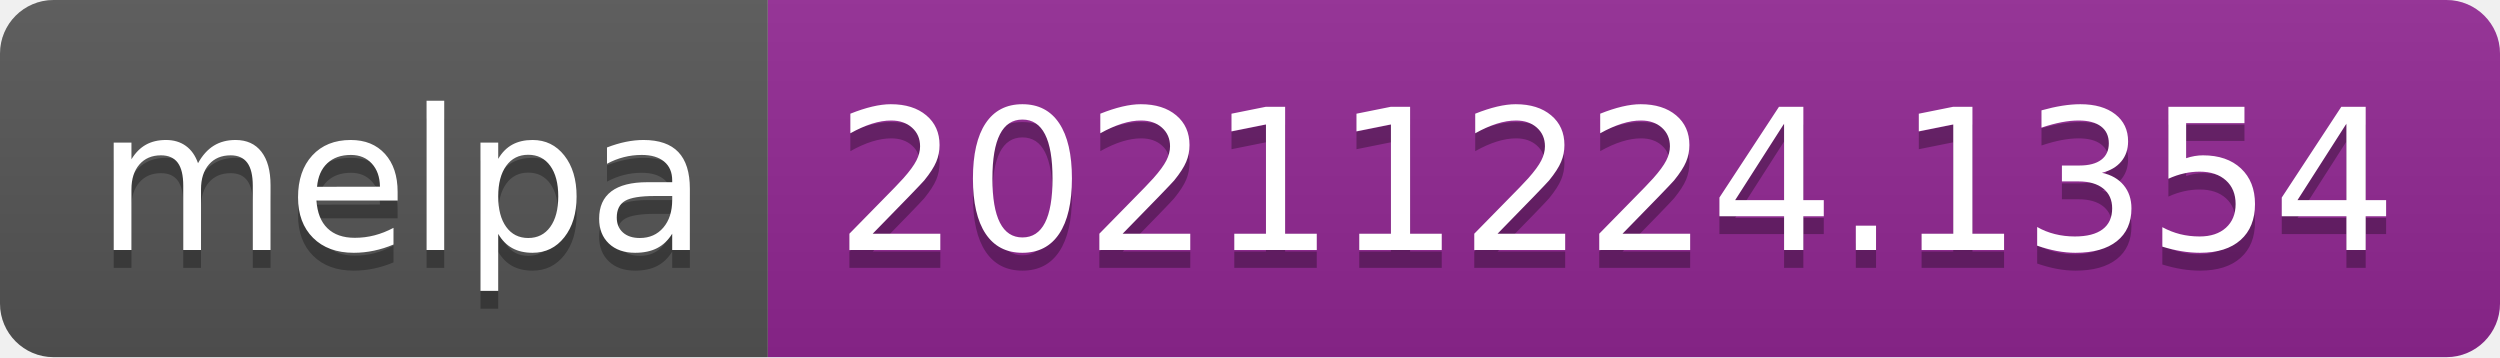
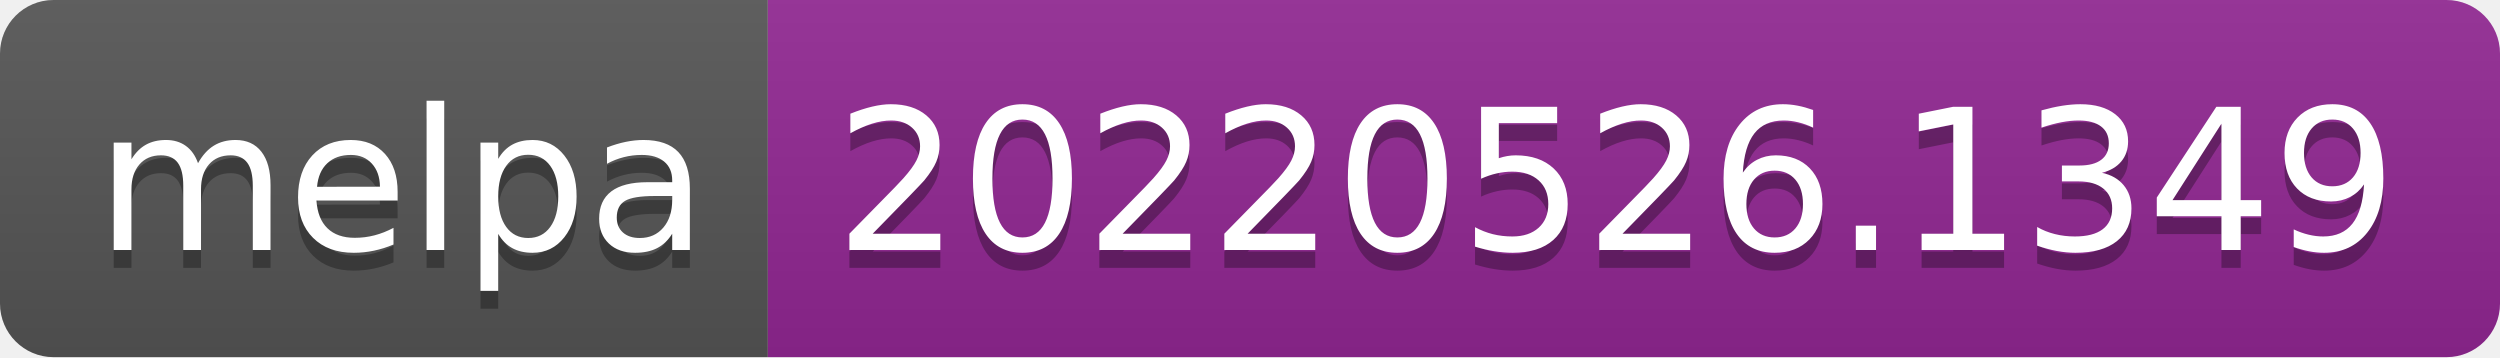
- <svg xmlns="http://www.w3.org/2000/svg" width="140" height="20" role="img" aria-label="melpa: 20211224.1354">
+ <svg xmlns="http://www.w3.org/2000/svg" width="140" height="20" role="img" aria-label="melpa: 20220526.1349">
  <linearGradient id="s" x2="0" y2="100%">
    <stop offset="0" stop-color="#bbb" stop-opacity=".1" />
    <stop offset="1" stop-opacity=".1" />
  </linearGradient>
  <clipPath id="r">
    <rect width="140" height="20" rx="3" fill="#fff" />
  </clipPath>
  <g clip-path="url(#r)">
    <rect width="43" height="20" fill="#555" />
    <rect x="43" width="97" height="20" fill="#922793" />
    <rect width="140" height="20" fill="url(#s)" />
  </g>
  <g fill="#fff" text-anchor="middle" font-family="Verdana,Geneva,DejaVu Sans,sans-serif" text-rendering="geometricPrecision" font-size="110">
    <text aria-hidden="true" x="225" y="150" fill="#010101" fill-opacity=".3" transform="scale(.1)" textLength="330">melpa</text>
    <text x="225" y="140" transform="scale(.1)" fill="#fff" textLength="330">melpa</text>
-     <text aria-hidden="true" x="905" y="150" fill="#010101" fill-opacity=".3" transform="scale(.1)" textLength="870">20211224.1354</text>
-     <text x="905" y="140" transform="scale(.1)" fill="#fff" textLength="870">20211224.1354</text>
+     <text aria-hidden="true" x="905" y="150" fill="#010101" fill-opacity=".3" transform="scale(.1)" textLength="870">20220526.1349</text>
+     <text x="905" y="140" transform="scale(.1)" fill="#fff" textLength="870">20220526.1349</text>
  </g>
</svg>
